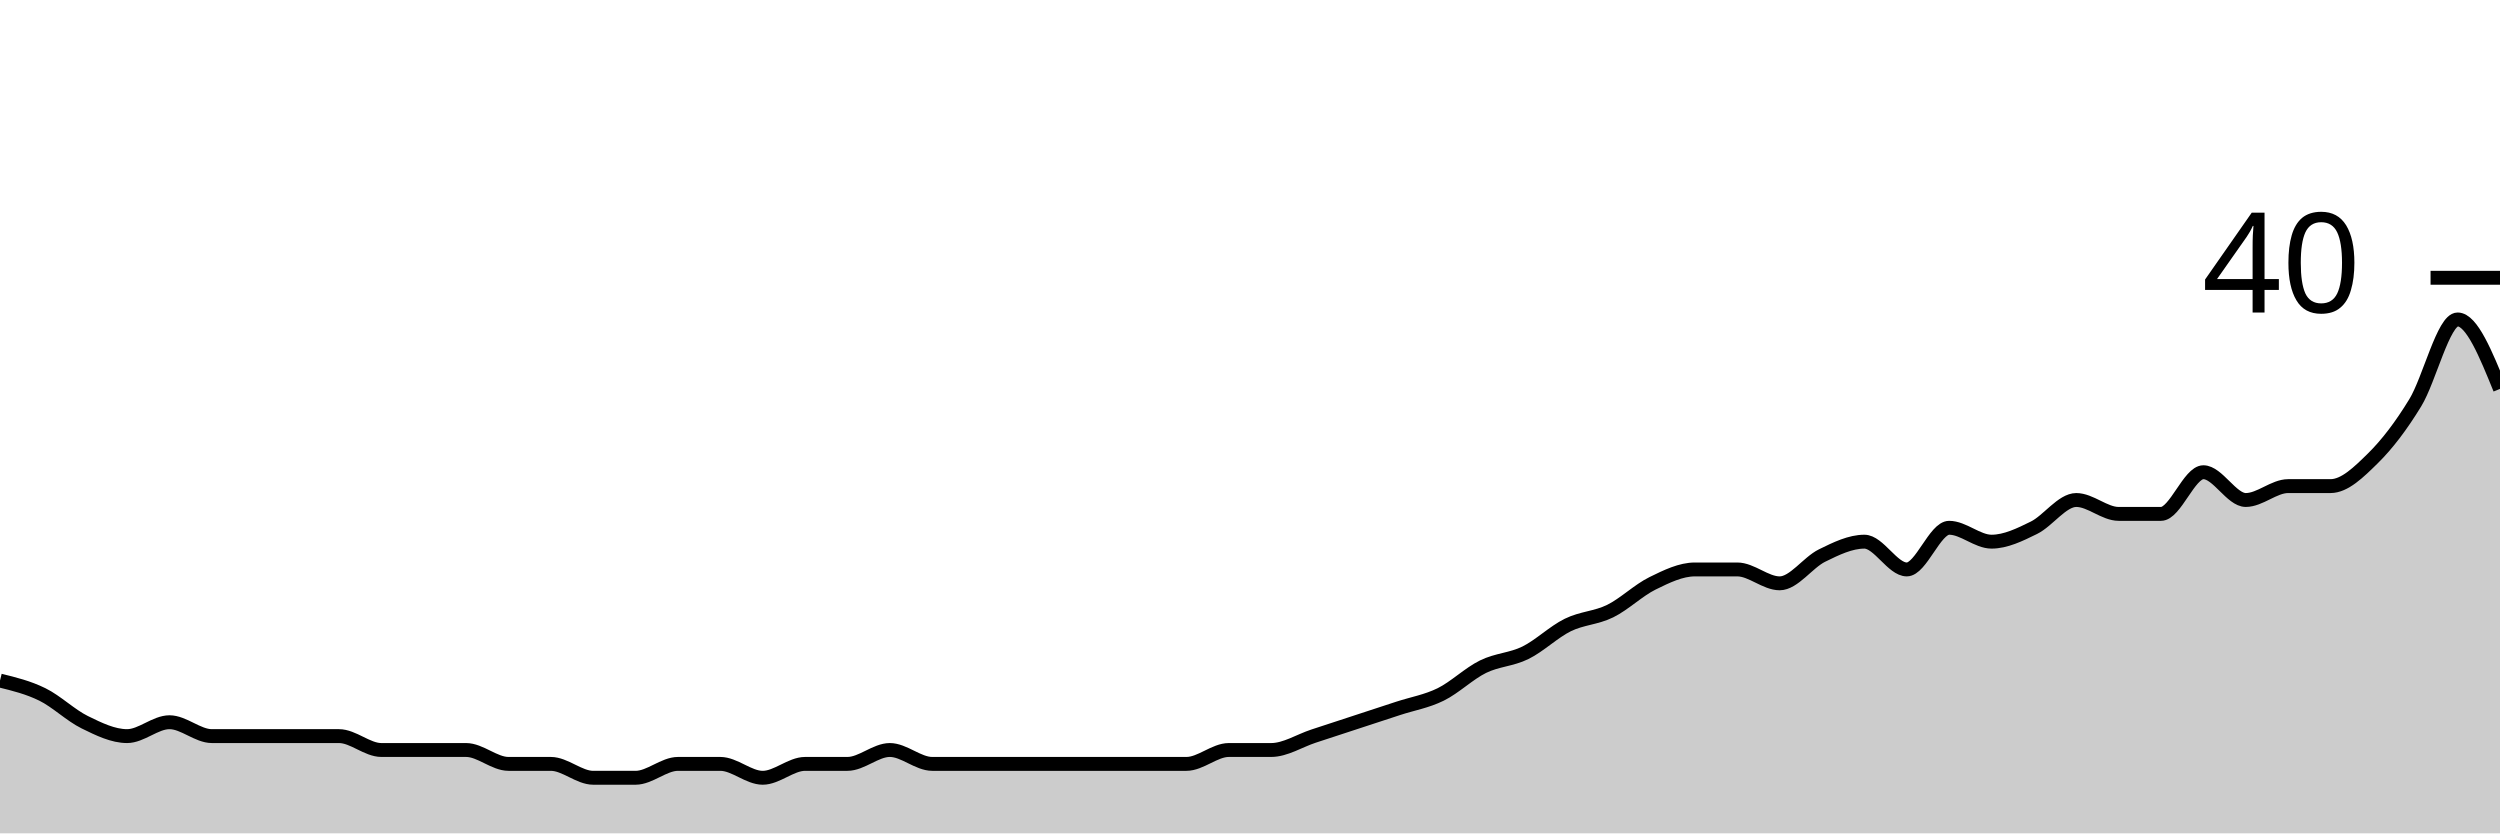
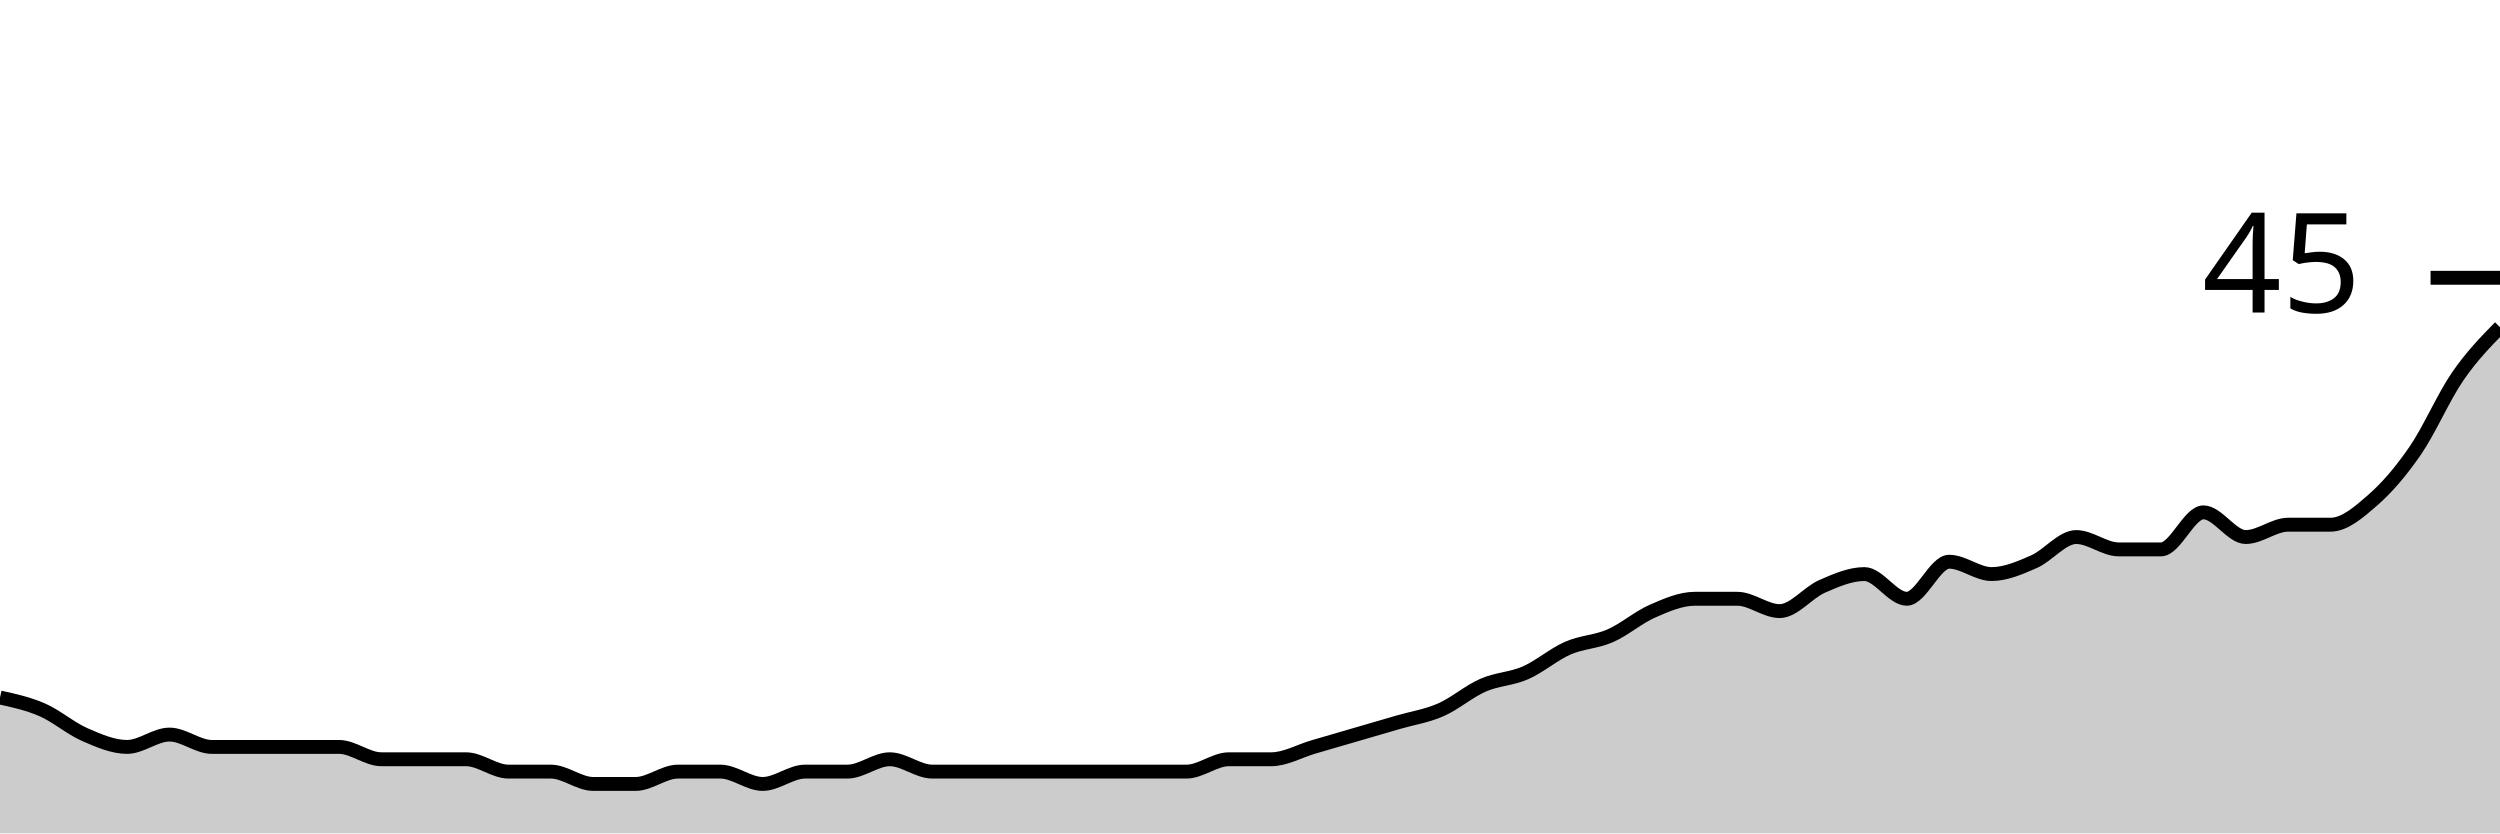
<svg xmlns="http://www.w3.org/2000/svg" viewBox="0 0 180 60">
  <g transform="translate(0,20)">
-     <path class="area" fill="rgba(0, 0, 0, 0.2)" d="M0,29C1.017,29.25,2.034,29.5,3.051,30C4.068,30.5,5.085,31.5,6.102,32C7.119,32.5,8.136,33,9.153,33C10.169,33,11.186,32,12.203,32C13.22,32,14.237,33,15.254,33C16.271,33,17.288,33,18.305,33C19.322,33,20.339,33,21.356,33C22.373,33,23.39,33,24.407,33C25.424,33,26.441,34,27.458,34C28.475,34,29.492,34,30.508,34C31.525,34,32.542,34,33.559,34C34.576,34,35.593,35,36.61,35C37.627,35,38.644,35,39.661,35C40.678,35,41.695,36,42.712,36C43.729,36,44.746,36,45.763,36C46.78,36,47.797,35,48.814,35C49.831,35,50.847,35,51.864,35C52.881,35,53.898,36,54.915,36C55.932,36,56.949,35,57.966,35C58.983,35,60,35,61.017,35C62.034,35,63.051,34,64.068,34C65.085,34,66.102,35,67.119,35C68.136,35,69.153,35,70.169,35C71.186,35,72.203,35,73.22,35C74.237,35,75.254,35,76.271,35C77.288,35,78.305,35,79.322,35C80.339,35,81.356,35,82.373,35C83.39,35,84.407,35,85.424,35C86.441,35,87.458,34,88.475,34C89.492,34,90.508,34,91.525,34C92.542,34,93.559,33.333,94.576,33C95.593,32.667,96.61,32.333,97.627,32C98.644,31.667,99.661,31.333,100.678,31C101.695,30.667,102.712,30.5,103.729,30C104.746,29.5,105.763,28.5,106.78,28C107.797,27.5,108.814,27.5,109.831,27C110.847,26.5,111.864,25.5,112.881,25C113.898,24.5,114.915,24.5,115.932,24C116.949,23.5,117.966,22.5,118.983,22C120,21.5,121.017,21,122.034,21C123.051,21,124.068,21,125.085,21C126.102,21,127.119,22,128.136,22C129.153,22,130.169,20.5,131.186,20C132.203,19.5,133.22,19,134.237,19C135.254,19,136.271,21,137.288,21C138.305,21,139.322,18,140.339,18C141.356,18,142.373,19,143.39,19C144.407,19,145.424,18.5,146.441,18C147.458,17.5,148.475,16,149.492,16C150.508,16,151.525,17,152.542,17C153.559,17,154.576,17,155.593,17C156.61,17,157.627,14,158.644,14C159.661,14,160.678,16,161.695,16C162.712,16,163.729,15,164.746,15C165.763,15,166.78,15,167.797,15C168.814,15,169.831,14,170.847,13C171.864,12,172.881,10.667,173.898,9C174.915,7.333,175.932,3,176.949,3C177.966,3,178.983,5.5,180,8L180,40C178.983,40,177.966,40,176.949,40C175.932,40,174.915,40,173.898,40C172.881,40,171.864,40,170.847,40C169.831,40,168.814,40,167.797,40C166.78,40,165.763,40,164.746,40C163.729,40,162.712,40,161.695,40C160.678,40,159.661,40,158.644,40C157.627,40,156.61,40,155.593,40C154.576,40,153.559,40,152.542,40C151.525,40,150.508,40,149.492,40C148.475,40,147.458,40,146.441,40C145.424,40,144.407,40,143.39,40C142.373,40,141.356,40,140.339,40C139.322,40,138.305,40,137.288,40C136.271,40,135.254,40,134.237,40C133.22,40,132.203,40,131.186,40C130.169,40,129.153,40,128.136,40C127.119,40,126.102,40,125.085,40C124.068,40,123.051,40,122.034,40C121.017,40,120,40,118.983,40C117.966,40,116.949,40,115.932,40C114.915,40,113.898,40,112.881,40C111.864,40,110.847,40,109.831,40C108.814,40,107.797,40,106.78,40C105.763,40,104.746,40,103.729,40C102.712,40,101.695,40,100.678,40C99.661,40,98.644,40,97.627,40C96.61,40,95.593,40,94.576,40C93.559,40,92.542,40,91.525,40C90.508,40,89.492,40,88.475,40C87.458,40,86.441,40,85.424,40C84.407,40,83.39,40,82.373,40C81.356,40,80.339,40,79.322,40C78.305,40,77.288,40,76.271,40C75.254,40,74.237,40,73.22,40C72.203,40,71.186,40,70.169,40C69.153,40,68.136,40,67.119,40C66.102,40,65.085,40,64.068,40C63.051,40,62.034,40,61.017,40C60,40,58.983,40,57.966,40C56.949,40,55.932,40,54.915,40C53.898,40,52.881,40,51.864,40C50.847,40,49.831,40,48.814,40C47.797,40,46.78,40,45.763,40C44.746,40,43.729,40,42.712,40C41.695,40,40.678,40,39.661,40C38.644,40,37.627,40,36.61,40C35.593,40,34.576,40,33.559,40C32.542,40,31.525,40,30.508,40C29.492,40,28.475,40,27.458,40C26.441,40,25.424,40,24.407,40C23.39,40,22.373,40,21.356,40C20.339,40,19.322,40,18.305,40C17.288,40,16.271,40,15.254,40C14.237,40,13.22,40,12.203,40C11.186,40,10.169,40,9.153,40C8.136,40,7.119,40,6.102,40C5.085,40,4.068,40,3.051,40C2.034,40,1.017,40,0,40Z" />
-     <path class="line" stroke="black" fill="none" d="M0,29C1.017,29.25,2.034,29.5,3.051,30C4.068,30.5,5.085,31.5,6.102,32C7.119,32.5,8.136,33,9.153,33C10.169,33,11.186,32,12.203,32C13.22,32,14.237,33,15.254,33C16.271,33,17.288,33,18.305,33C19.322,33,20.339,33,21.356,33C22.373,33,23.39,33,24.407,33C25.424,33,26.441,34,27.458,34C28.475,34,29.492,34,30.508,34C31.525,34,32.542,34,33.559,34C34.576,34,35.593,35,36.61,35C37.627,35,38.644,35,39.661,35C40.678,35,41.695,36,42.712,36C43.729,36,44.746,36,45.763,36C46.78,36,47.797,35,48.814,35C49.831,35,50.847,35,51.864,35C52.881,35,53.898,36,54.915,36C55.932,36,56.949,35,57.966,35C58.983,35,60,35,61.017,35C62.034,35,63.051,34,64.068,34C65.085,34,66.102,35,67.119,35C68.136,35,69.153,35,70.169,35C71.186,35,72.203,35,73.22,35C74.237,35,75.254,35,76.271,35C77.288,35,78.305,35,79.322,35C80.339,35,81.356,35,82.373,35C83.39,35,84.407,35,85.424,35C86.441,35,87.458,34,88.475,34C89.492,34,90.508,34,91.525,34C92.542,34,93.559,33.333,94.576,33C95.593,32.667,96.61,32.333,97.627,32C98.644,31.667,99.661,31.333,100.678,31C101.695,30.667,102.712,30.5,103.729,30C104.746,29.5,105.763,28.5,106.78,28C107.797,27.5,108.814,27.5,109.831,27C110.847,26.5,111.864,25.5,112.881,25C113.898,24.5,114.915,24.5,115.932,24C116.949,23.5,117.966,22.5,118.983,22C120,21.5,121.017,21,122.034,21C123.051,21,124.068,21,125.085,21C126.102,21,127.119,22,128.136,22C129.153,22,130.169,20.5,131.186,20C132.203,19.5,133.22,19,134.237,19C135.254,19,136.271,21,137.288,21C138.305,21,139.322,18,140.339,18C141.356,18,142.373,19,143.39,19C144.407,19,145.424,18.5,146.441,18C147.458,17.5,148.475,16,149.492,16C150.508,16,151.525,17,152.542,17C153.559,17,154.576,17,155.593,17C156.61,17,157.627,14,158.644,14C159.661,14,160.678,16,161.695,16C162.712,16,163.729,15,164.746,15C165.763,15,166.78,15,167.797,15C168.814,15,169.831,14,170.847,13C171.864,12,172.881,10.667,173.898,9C174.915,7.333,175.932,3,176.949,3C177.966,3,178.983,5.5,180,8" />
+     <path class="area" fill="rgba(0, 0, 0, 0.2)" d="M0,30.222C1.017,30.444,2.034,30.667,3.051,31.111C4.068,31.556,5.085,32.444,6.102,32.889C7.119,33.333,8.136,33.778,9.153,33.778C10.169,33.778,11.186,32.889,12.203,32.889C13.22,32.889,14.237,33.778,15.254,33.778C16.271,33.778,17.288,33.778,18.305,33.778C19.322,33.778,20.339,33.778,21.356,33.778C22.373,33.778,23.39,33.778,24.407,33.778C25.424,33.778,26.441,34.667,27.458,34.667C28.475,34.667,29.492,34.667,30.508,34.667C31.525,34.667,32.542,34.667,33.559,34.667C34.576,34.667,35.593,35.556,36.61,35.556C37.627,35.556,38.644,35.556,39.661,35.556C40.678,35.556,41.695,36.444,42.712,36.444C43.729,36.444,44.746,36.444,45.763,36.444C46.78,36.444,47.797,35.556,48.814,35.556C49.831,35.556,50.847,35.556,51.864,35.556C52.881,35.556,53.898,36.444,54.915,36.444C55.932,36.444,56.949,35.556,57.966,35.556C58.983,35.556,60,35.556,61.017,35.556C62.034,35.556,63.051,34.667,64.068,34.667C65.085,34.667,66.102,35.556,67.119,35.556C68.136,35.556,69.153,35.556,70.169,35.556C71.186,35.556,72.203,35.556,73.22,35.556C74.237,35.556,75.254,35.556,76.271,35.556C77.288,35.556,78.305,35.556,79.322,35.556C80.339,35.556,81.356,35.556,82.373,35.556C83.39,35.556,84.407,35.556,85.424,35.556C86.441,35.556,87.458,34.667,88.475,34.667C89.492,34.667,90.508,34.667,91.525,34.667C92.542,34.667,93.559,34.074,94.576,33.778C95.593,33.481,96.61,33.185,97.627,32.889C98.644,32.593,99.661,32.296,100.678,32C101.695,31.704,102.712,31.556,103.729,31.111C104.746,30.667,105.763,29.778,106.78,29.333C107.797,28.889,108.814,28.889,109.831,28.444C110.847,28,111.864,27.111,112.881,26.667C113.898,26.222,114.915,26.222,115.932,25.778C116.949,25.333,117.966,24.444,118.983,24C120,23.556,121.017,23.111,122.034,23.111C123.051,23.111,124.068,23.111,125.085,23.111C126.102,23.111,127.119,24,128.136,24C129.153,24,130.169,22.667,131.186,22.222C132.203,21.778,133.22,21.333,134.237,21.333C135.254,21.333,136.271,23.111,137.288,23.111C138.305,23.111,139.322,20.444,140.339,20.444C141.356,20.444,142.373,21.333,143.39,21.333C144.407,21.333,145.424,20.889,146.441,20.444C147.458,20,148.475,18.667,149.492,18.667C150.508,18.667,151.525,19.556,152.542,19.556C153.559,19.556,154.576,19.556,155.593,19.556C156.61,19.556,157.627,16.889,158.644,16.889C159.661,16.889,160.678,18.667,161.695,18.667C162.712,18.667,163.729,17.778,164.746,17.778C165.763,17.778,166.78,17.778,167.797,17.778C168.814,17.778,169.831,16.889,170.847,16C171.864,15.111,172.881,13.926,173.898,12.444C174.915,10.963,175.932,8.593,176.949,7.111C177.966,5.63,178.983,4.593,180,3.556L180,40C178.983,40,177.966,40,176.949,40C175.932,40,174.915,40,173.898,40C172.881,40,171.864,40,170.847,40C169.831,40,168.814,40,167.797,40C166.78,40,165.763,40,164.746,40C163.729,40,162.712,40,161.695,40C160.678,40,159.661,40,158.644,40C157.627,40,156.61,40,155.593,40C154.576,40,153.559,40,152.542,40C151.525,40,150.508,40,149.492,40C148.475,40,147.458,40,146.441,40C145.424,40,144.407,40,143.39,40C142.373,40,141.356,40,140.339,40C139.322,40,138.305,40,137.288,40C136.271,40,135.254,40,134.237,40C133.22,40,132.203,40,131.186,40C130.169,40,129.153,40,128.136,40C127.119,40,126.102,40,125.085,40C124.068,40,123.051,40,122.034,40C121.017,40,120,40,118.983,40C117.966,40,116.949,40,115.932,40C114.915,40,113.898,40,112.881,40C111.864,40,110.847,40,109.831,40C108.814,40,107.797,40,106.78,40C105.763,40,104.746,40,103.729,40C102.712,40,101.695,40,100.678,40C99.661,40,98.644,40,97.627,40C96.61,40,95.593,40,94.576,40C93.559,40,92.542,40,91.525,40C90.508,40,89.492,40,88.475,40C87.458,40,86.441,40,85.424,40C84.407,40,83.39,40,82.373,40C81.356,40,80.339,40,79.322,40C78.305,40,77.288,40,76.271,40C75.254,40,74.237,40,73.22,40C72.203,40,71.186,40,70.169,40C69.153,40,68.136,40,67.119,40C66.102,40,65.085,40,64.068,40C63.051,40,62.034,40,61.017,40C60,40,58.983,40,57.966,40C56.949,40,55.932,40,54.915,40C53.898,40,52.881,40,51.864,40C50.847,40,49.831,40,48.814,40C47.797,40,46.78,40,45.763,40C44.746,40,43.729,40,42.712,40C41.695,40,40.678,40,39.661,40C38.644,40,37.627,40,36.61,40C35.593,40,34.576,40,33.559,40C32.542,40,31.525,40,30.508,40C29.492,40,28.475,40,27.458,40C26.441,40,25.424,40,24.407,40C23.39,40,22.373,40,21.356,40C20.339,40,19.322,40,18.305,40C17.288,40,16.271,40,15.254,40C14.237,40,13.22,40,12.203,40C11.186,40,10.169,40,9.153,40C8.136,40,7.119,40,6.102,40C5.085,40,4.068,40,3.051,40C2.034,40,1.017,40,0,40Z" />
+     <path class="line" stroke="black" fill="none" d="M0,30.222C1.017,30.444,2.034,30.667,3.051,31.111C4.068,31.556,5.085,32.444,6.102,32.889C7.119,33.333,8.136,33.778,9.153,33.778C10.169,33.778,11.186,32.889,12.203,32.889C13.22,32.889,14.237,33.778,15.254,33.778C16.271,33.778,17.288,33.778,18.305,33.778C19.322,33.778,20.339,33.778,21.356,33.778C22.373,33.778,23.39,33.778,24.407,33.778C25.424,33.778,26.441,34.667,27.458,34.667C28.475,34.667,29.492,34.667,30.508,34.667C31.525,34.667,32.542,34.667,33.559,34.667C34.576,34.667,35.593,35.556,36.61,35.556C37.627,35.556,38.644,35.556,39.661,35.556C40.678,35.556,41.695,36.444,42.712,36.444C43.729,36.444,44.746,36.444,45.763,36.444C46.78,36.444,47.797,35.556,48.814,35.556C49.831,35.556,50.847,35.556,51.864,35.556C52.881,35.556,53.898,36.444,54.915,36.444C55.932,36.444,56.949,35.556,57.966,35.556C58.983,35.556,60,35.556,61.017,35.556C62.034,35.556,63.051,34.667,64.068,34.667C65.085,34.667,66.102,35.556,67.119,35.556C68.136,35.556,69.153,35.556,70.169,35.556C71.186,35.556,72.203,35.556,73.22,35.556C74.237,35.556,75.254,35.556,76.271,35.556C77.288,35.556,78.305,35.556,79.322,35.556C80.339,35.556,81.356,35.556,82.373,35.556C83.39,35.556,84.407,35.556,85.424,35.556C86.441,35.556,87.458,34.667,88.475,34.667C89.492,34.667,90.508,34.667,91.525,34.667C92.542,34.667,93.559,34.074,94.576,33.778C95.593,33.481,96.61,33.185,97.627,32.889C98.644,32.593,99.661,32.296,100.678,32C101.695,31.704,102.712,31.556,103.729,31.111C104.746,30.667,105.763,29.778,106.78,29.333C107.797,28.889,108.814,28.889,109.831,28.444C110.847,28,111.864,27.111,112.881,26.667C113.898,26.222,114.915,26.222,115.932,25.778C116.949,25.333,117.966,24.444,118.983,24C120,23.556,121.017,23.111,122.034,23.111C123.051,23.111,124.068,23.111,125.085,23.111C126.102,23.111,127.119,24,128.136,24C129.153,24,130.169,22.667,131.186,22.222C132.203,21.778,133.22,21.333,134.237,21.333C135.254,21.333,136.271,23.111,137.288,23.111C138.305,23.111,139.322,20.444,140.339,20.444C141.356,20.444,142.373,21.333,143.39,21.333C144.407,21.333,145.424,20.889,146.441,20.444C147.458,20,148.475,18.667,149.492,18.667C150.508,18.667,151.525,19.556,152.542,19.556C153.559,19.556,154.576,19.556,155.593,19.556C156.61,19.556,157.627,16.889,158.644,16.889C159.661,16.889,160.678,18.667,161.695,18.667C162.712,18.667,163.729,17.778,164.746,17.778C165.763,17.778,166.78,17.778,167.797,17.778C168.814,17.778,169.831,16.889,170.847,16C171.864,15.111,172.881,13.926,173.898,12.444C174.915,10.963,175.932,8.593,176.949,7.111C177.966,5.63,178.983,4.593,180,3.556" />
    <path class="axis-ceiling" stroke-width="1" stroke="black" fill="none" d="M175,0L180,0" />
-     <text class="axis-ceiling-label" font-family="sans-serif" text-anchor="end" font-size="10px" x="170" y="2.5">40</text>
+     <text class="axis-ceiling-label" font-family="sans-serif" text-anchor="end" font-size="10px" x="170" y="2.5">45</text>
  </g>
</svg>
